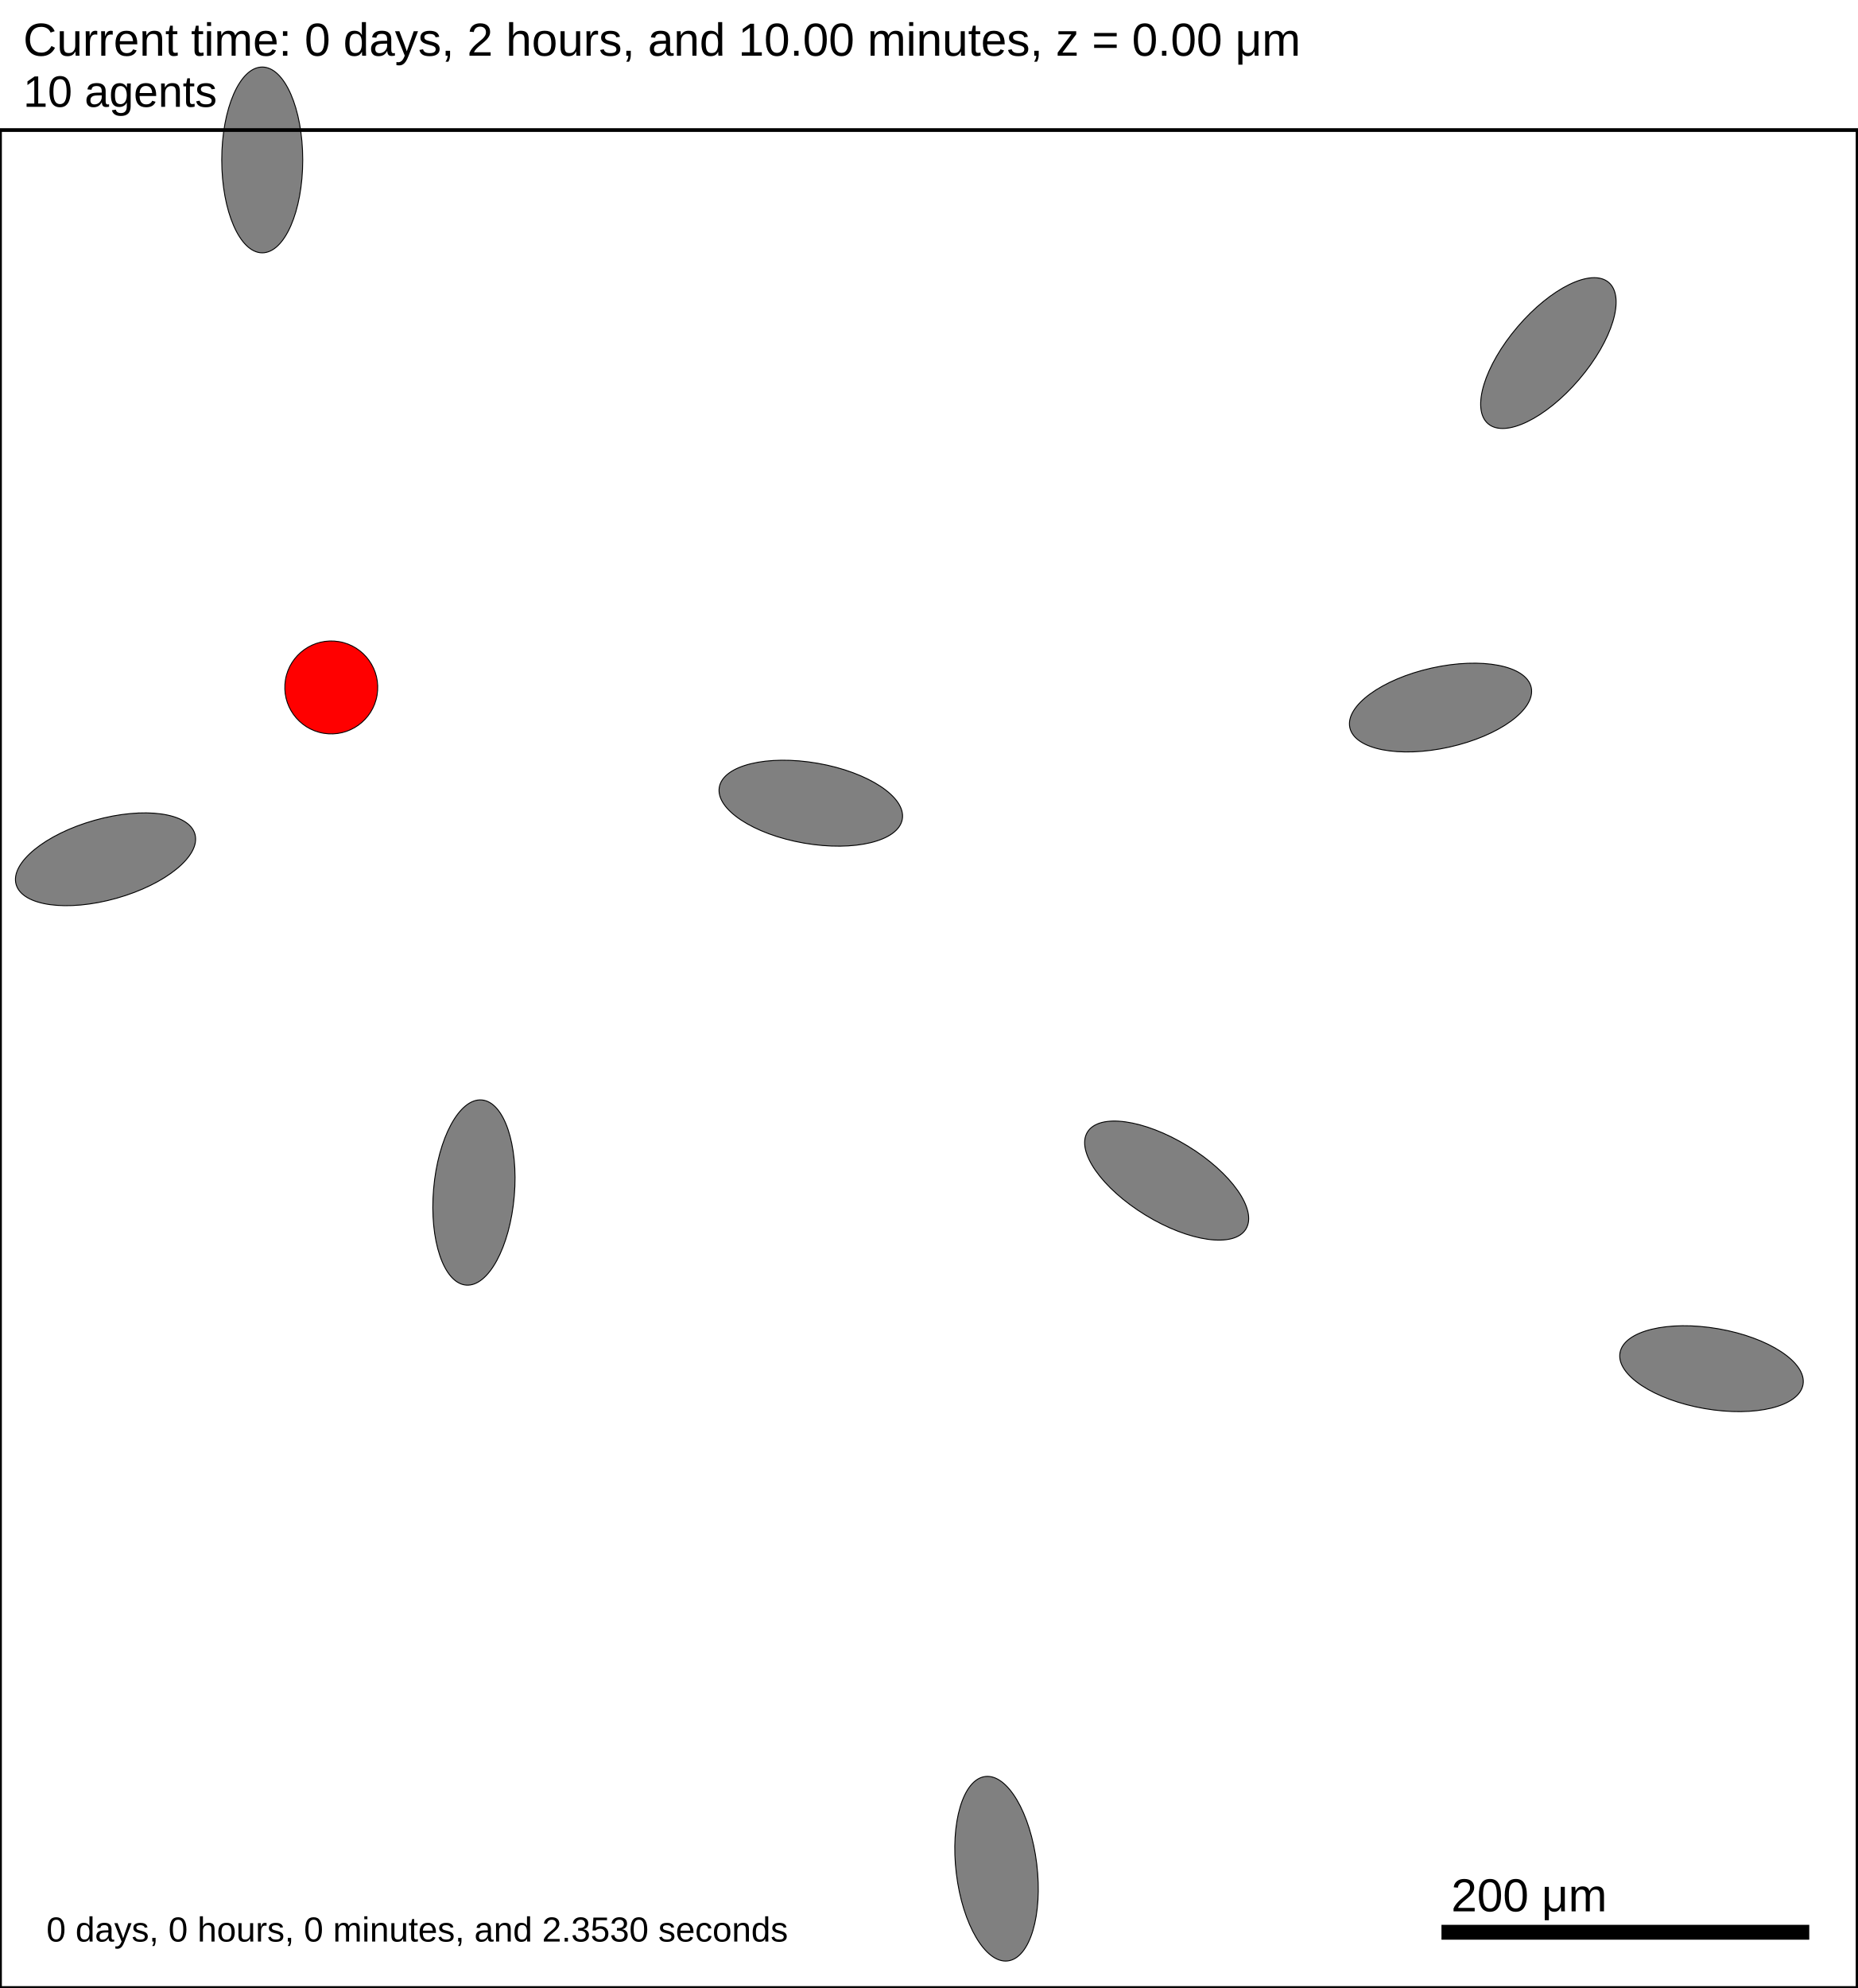
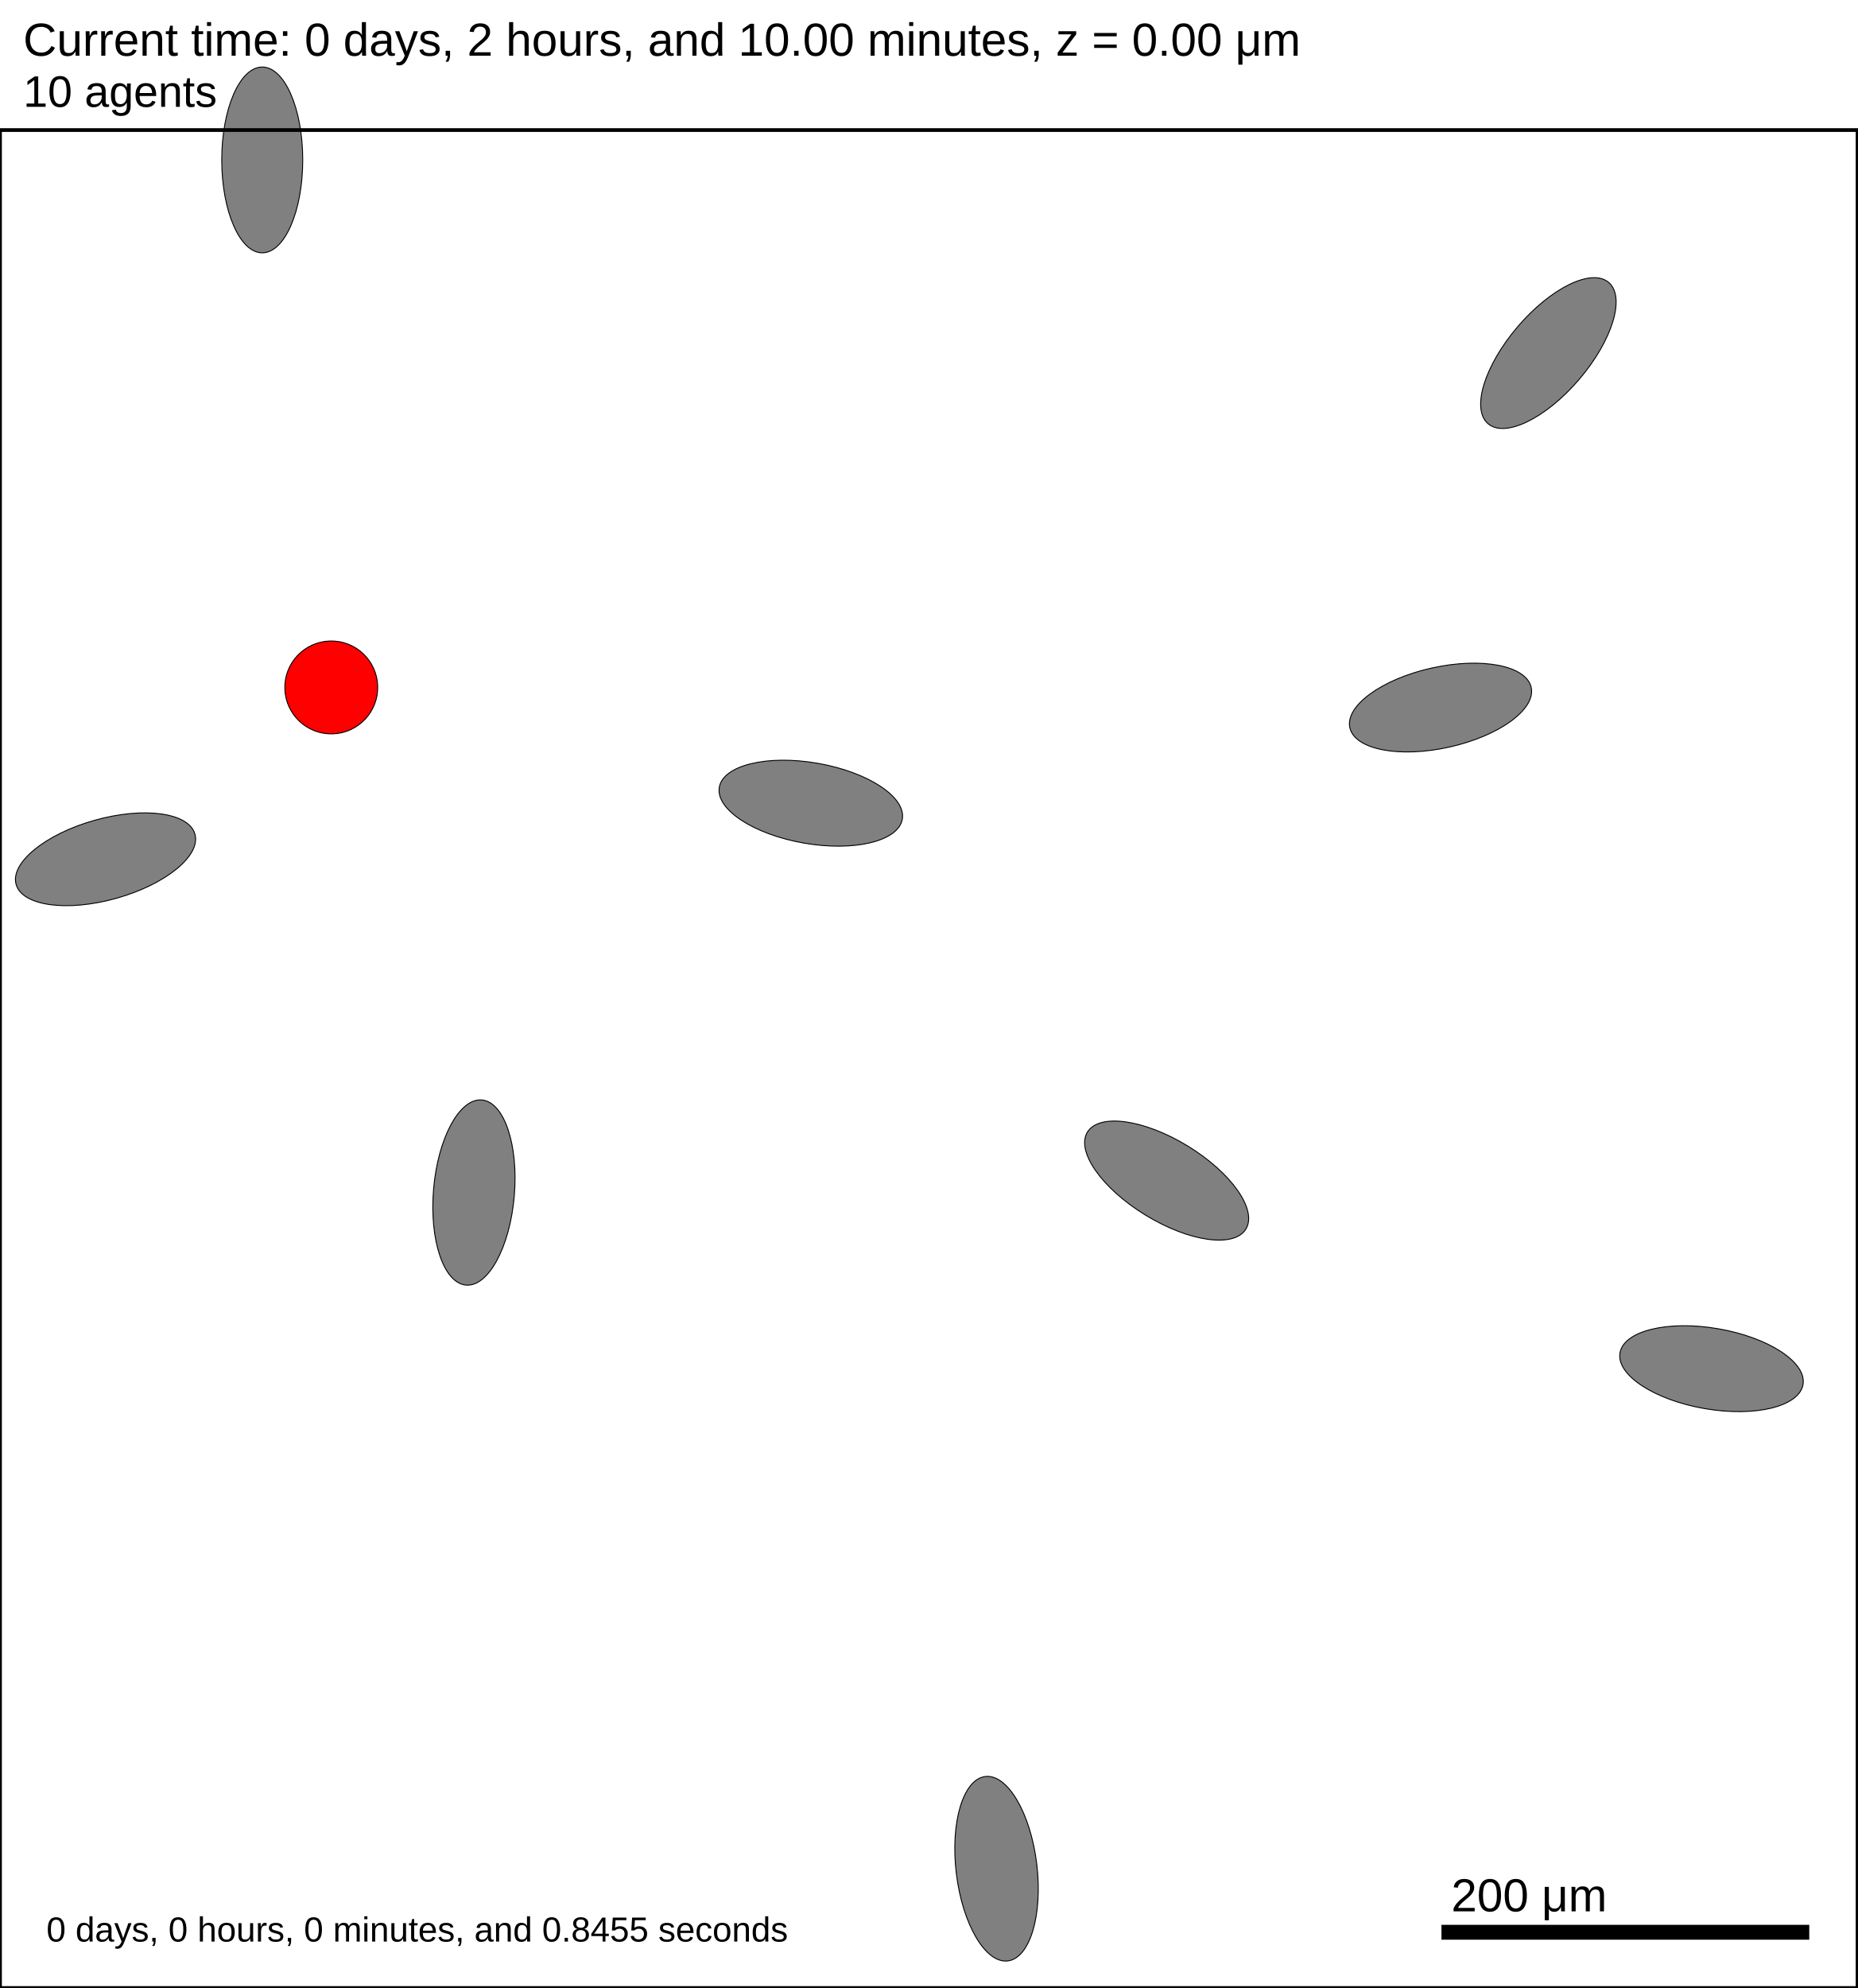
<svg xmlns="http://www.w3.org/2000/svg" version="1.1" width="1000" height="1070" id="svg2">
  <rect x="0" y="0" width="1000" height="1070" stroke-width="2" stroke="white" fill="white" />
  <text x="12.5" y="30" font-family="Arial" font-size="25" fill="black">
   Current time: 0 days, 2 hours, and 10.00 minutes, z = 0.00 μm
  </text>
  <text x="12.5" y="57.5" font-family="Arial" font-size="23.75" fill="black">
   10 agents
  </text>
  <g id="tissue" transform="translate(0,1070) scale(1,-1)">
    <g id="ECM">
  </g>
    <g id="cells">
      <g id="cell0" type="ellipsey" dead="false">
        <ellipse cx="141.177" cy="983.918" rx="50" ry="21.794" stroke-width="0.5" stroke="black" fill="grey" transform="rotate(-89.9898,141.177,983.918)" />
      </g>
      <g id="cell1" type="ellipsey" dead="false">
        <ellipse cx="56.81" cy="607.509" rx="50" ry="21.794" stroke-width="0.5" stroke="black" fill="grey" transform="rotate(15.711,56.8099,607.509)" />
      </g>
      <g id="cell2" type="ellipsey" dead="false">
        <ellipse cx="536.476" cy="64.2" rx="50" ry="21.794" stroke-width="0.5" stroke="black" fill="grey" transform="rotate(-83.0364,536.476,64.1995)" />
      </g>
      <g id="cell3" type="ellipsey" dead="false">
        <ellipse cx="628.059" cy="434.573" rx="50" ry="21.794" stroke-width="0.5" stroke="black" fill="grey" transform="rotate(-31.449,628.059,434.573)" />
      </g>
      <g id="cell4" type="ellipsey" dead="false">
        <ellipse cx="833.561" cy="879.959" rx="50" ry="21.794" stroke-width="0.5" stroke="black" fill="grey" transform="rotate(49.5079,833.561,879.959)" />
      </g>
      <g id="cell5" type="ellipsey" dead="false">
        <ellipse cx="436.488" cy="637.697" rx="50" ry="21.794" stroke-width="0.5" stroke="black" fill="grey" transform="rotate(-9.89537,436.488,637.697)" />
      </g>
      <g id="cell6" type="ellipsey" dead="false">
        <ellipse cx="921.371" cy="333.333" rx="50" ry="21.794" stroke-width="0.5" stroke="black" fill="grey" transform="rotate(-9.82587,921.371,333.333)" />
      </g>
      <g id="cell7" type="ellipsey" dead="false">
        <ellipse cx="255.136" cy="428.144" rx="50" ry="21.794" stroke-width="0.5" stroke="black" fill="grey" transform="rotate(85.128,255.136,428.144)" />
      </g>
      <g id="cell8" type="ellipsey" dead="false">
        <ellipse cx="775.492" cy="689.171" rx="50" ry="21.794" stroke-width="0.5" stroke="black" fill="grey" transform="rotate(12.549,775.492,689.171)" />
      </g>
      <g id="cell9" type="secretor_cell" dead="false">
        <ellipse cx="178.333" cy="700" rx="25" ry="25" stroke-width="0.5" stroke="black" fill="red" transform="rotate(-9.47156,178.333,700)" />
      </g>
    </g>
  </g>
  <rect x="775" y="1035" width="200" height="10" stroke-width="2" stroke="rgb(255,255,255)" fill="rgb(0,0,0)" />
  <text x="781.25" y="1028.75" font-family="Arial" font-size="25" fill="black">
   200 μm
  </text>
  <text x="25" y="1045" font-family="Arial" font-size="18.75" fill="black">
-    0 days, 0 hours, 0 minutes, and 2.3530 seconds
+    0 days, 0 hours, 0 minutes, and 0.8455 seconds
  </text>
  <rect x="0" y="70" width="1000" height="1000" stroke-width="2" stroke="rgb(0,0,0)" fill="none" />
</svg>
